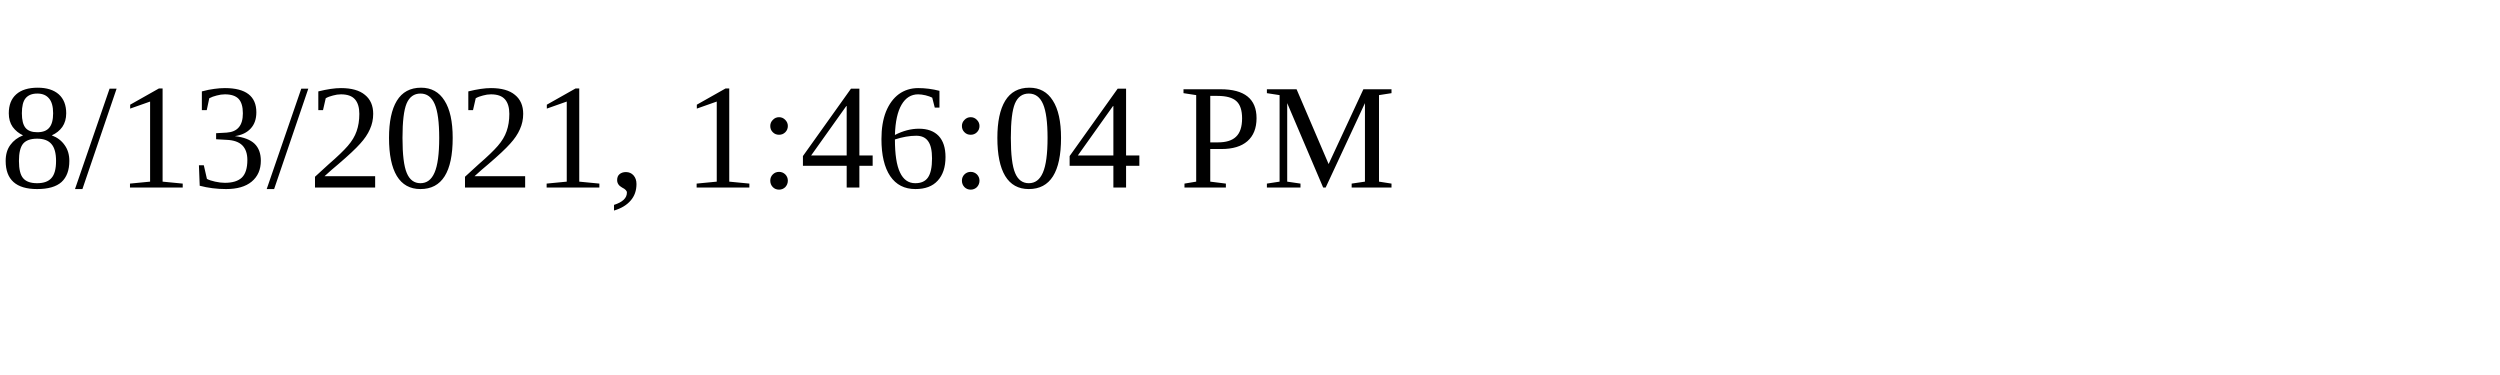
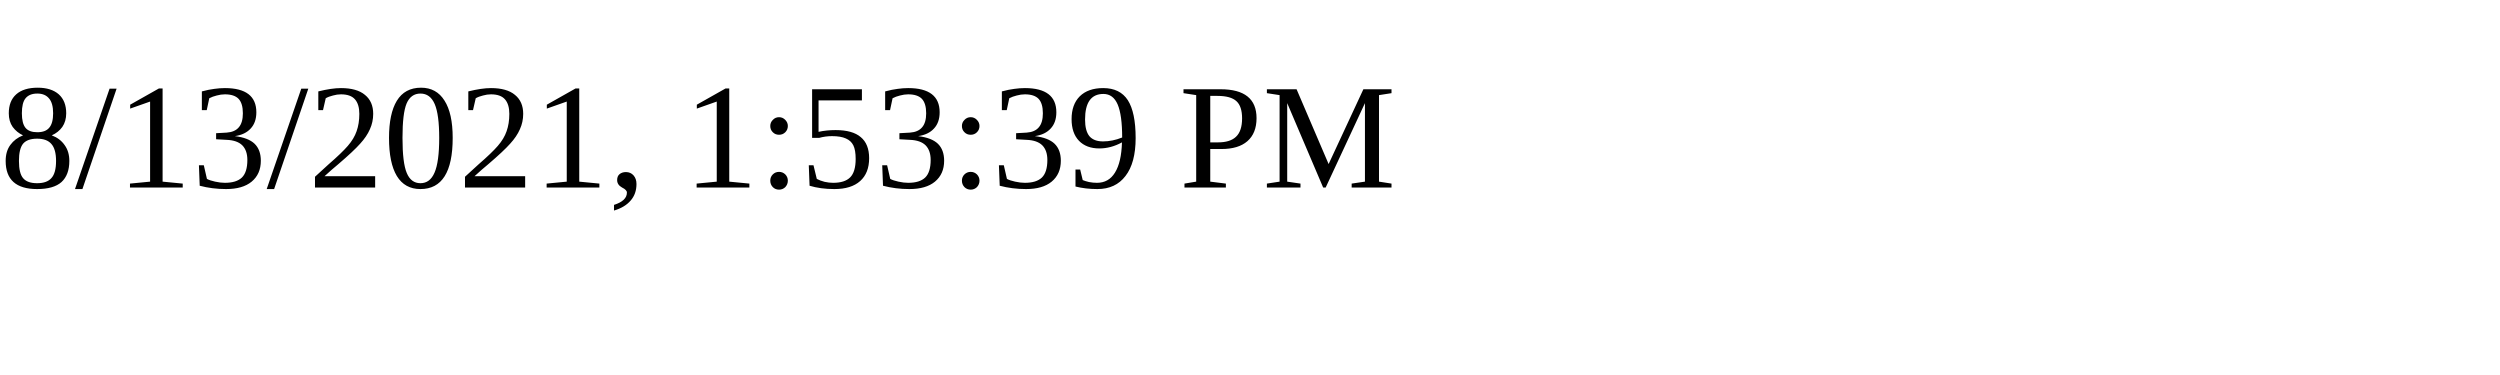
<svg xmlns="http://www.w3.org/2000/svg" height="30" width="200">
-   <text x="0" y="15">8/13/2021, 1:46:04 PM</text>
+   <text x="0" y="15">8/13/2021, 1:53:39 PM</text>
</svg>
